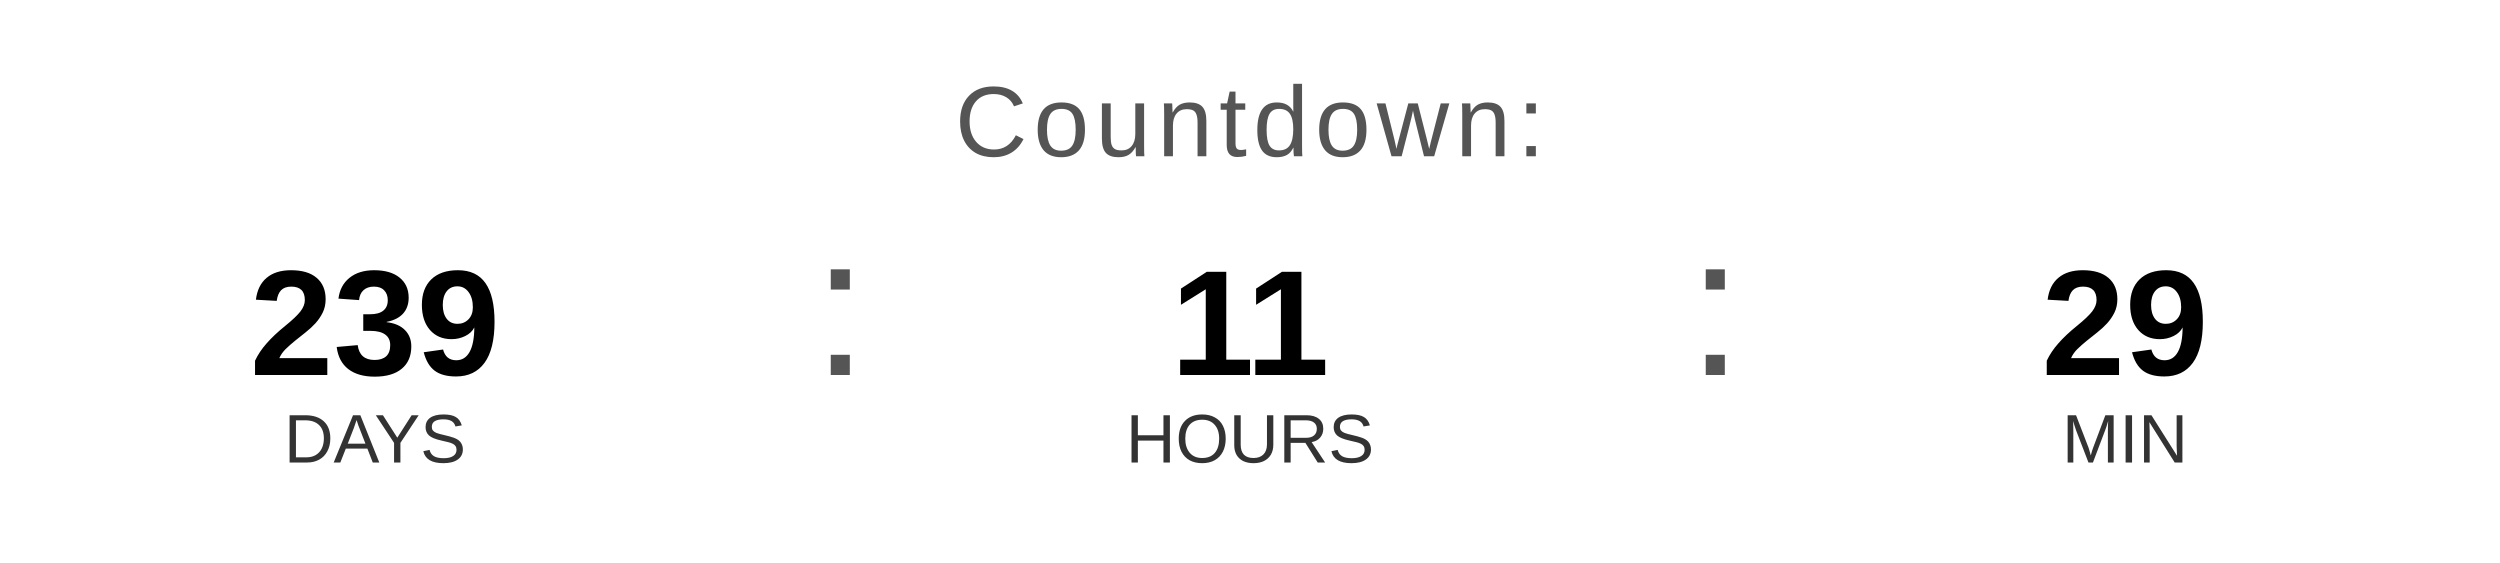
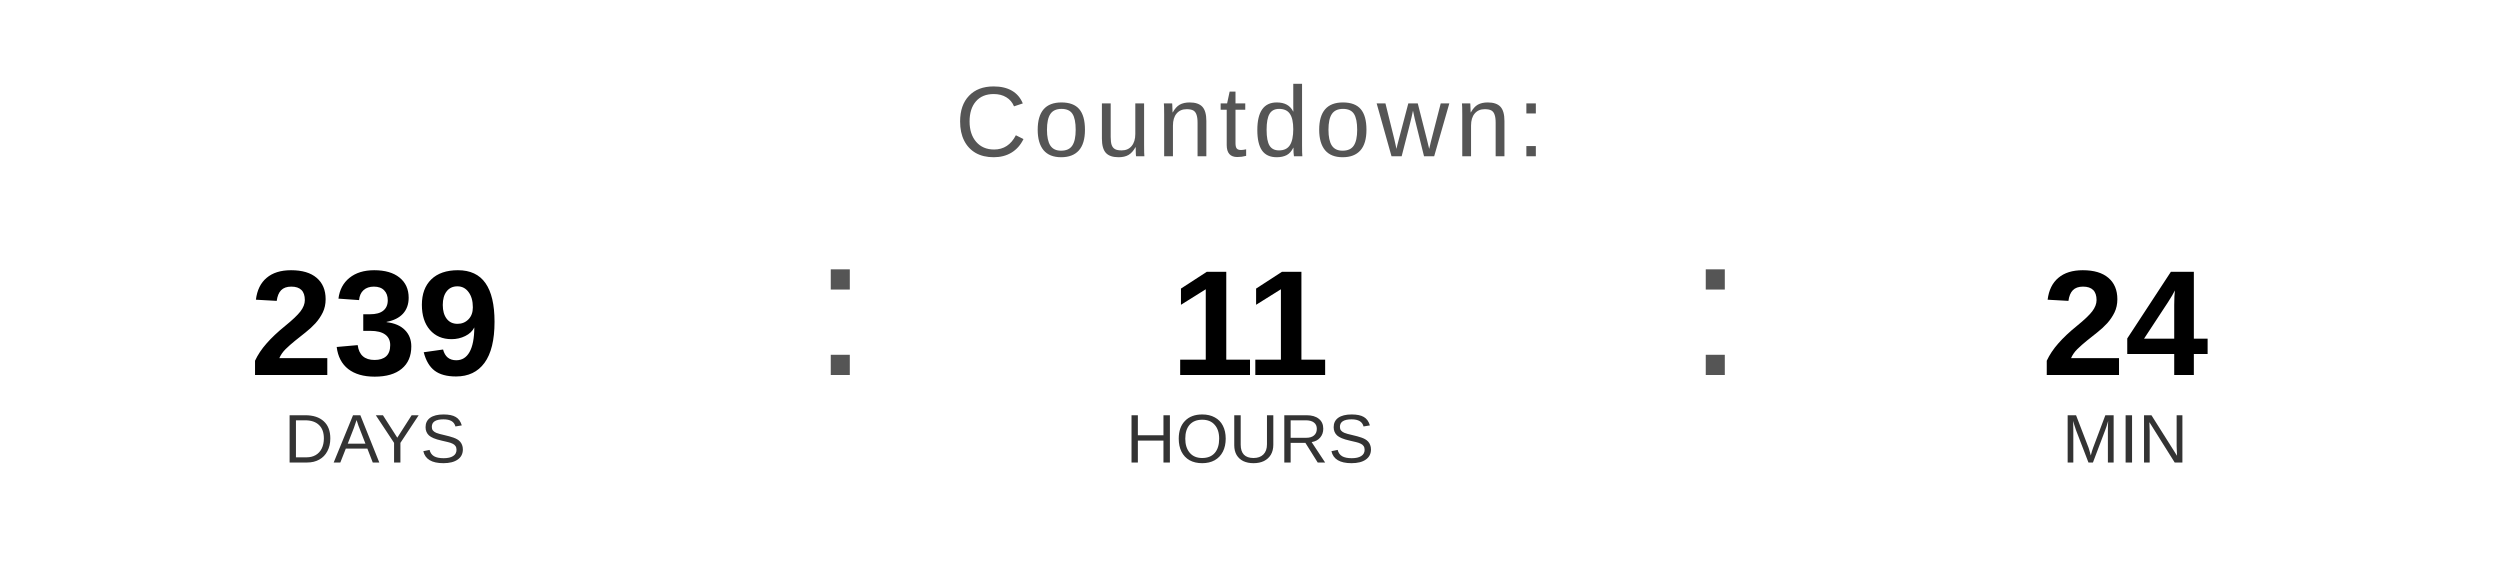
<svg xmlns="http://www.w3.org/2000/svg" width="400" height="90" viewBox="0 0 400 90">
  <text x="200" y="25" font-family="Arial, Helvetica, sans-serif" font-size="16" fill="#555555" text-anchor="middle" letter-spacing="1">
    Countdown:
  </text>
  <text x="60" y="60" font-family="Arial, Helvetica, sans-serif" font-size="24" font-weight="bold" fill="#000000" text-anchor="middle">239</text>
  <text x="60" y="74" font-family="Arial, Helvetica, sans-serif" font-size="11" fill="#333333" text-anchor="middle">DAYS</text>
  <text x="130" y="60" font-family="Arial, sans-serif" font-size="32" fill="#555555">:</text>
  <text x="200" y="60" font-family="Arial, Helvetica, sans-serif" font-size="24" font-weight="bold" fill="#000000" text-anchor="middle">11</text>
  <text x="200" y="74" font-family="Arial, Helvetica, sans-serif" font-size="11" fill="#333333" text-anchor="middle">HOURS</text>
  <text x="270" y="60" font-family="Arial, sans-serif" font-size="32" fill="#555555">:</text>
-   <text x="340" y="60" font-family="Arial, Helvetica, sans-serif" font-size="24" font-weight="bold" fill="#000000" text-anchor="middle">29</text>
+   <text x="340" y="60" font-family="Arial, Helvetica, sans-serif" font-size="24" font-weight="bold" fill="#000000" text-anchor="middle">24</text>
  <text x="340" y="74" font-family="Arial, Helvetica, sans-serif" font-size="11" fill="#333333" text-anchor="middle">MIN</text>
</svg>
